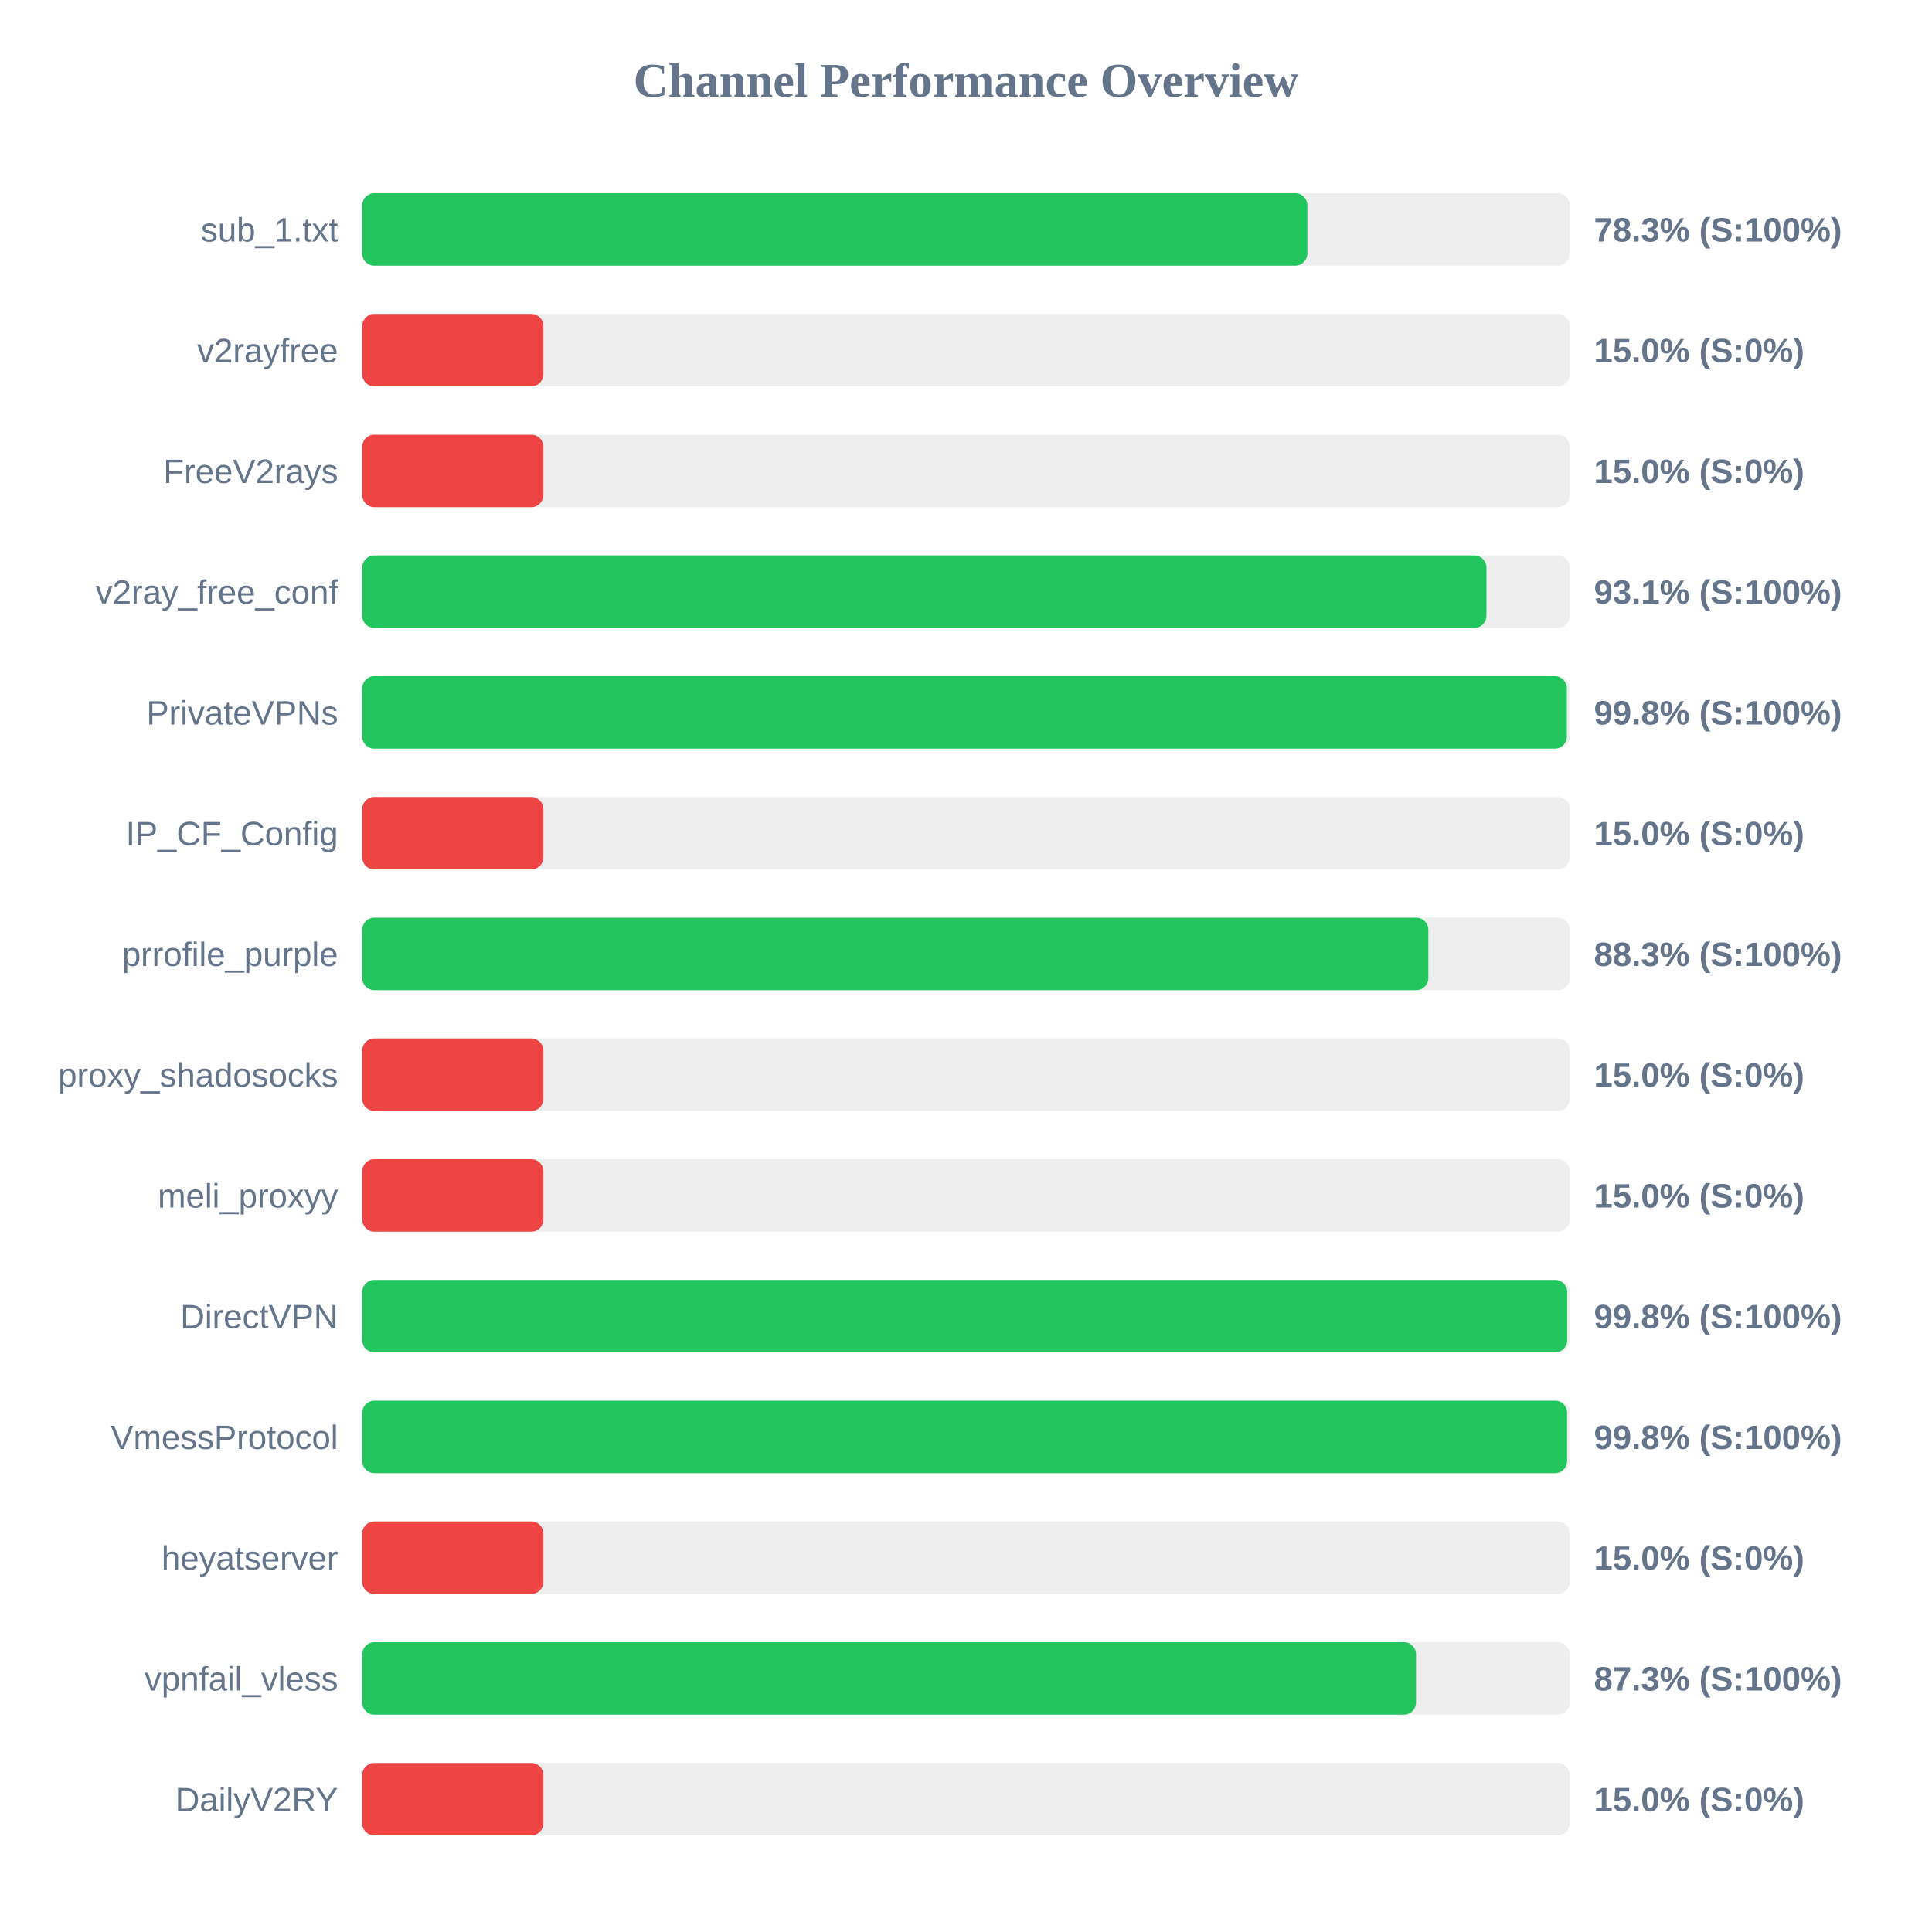
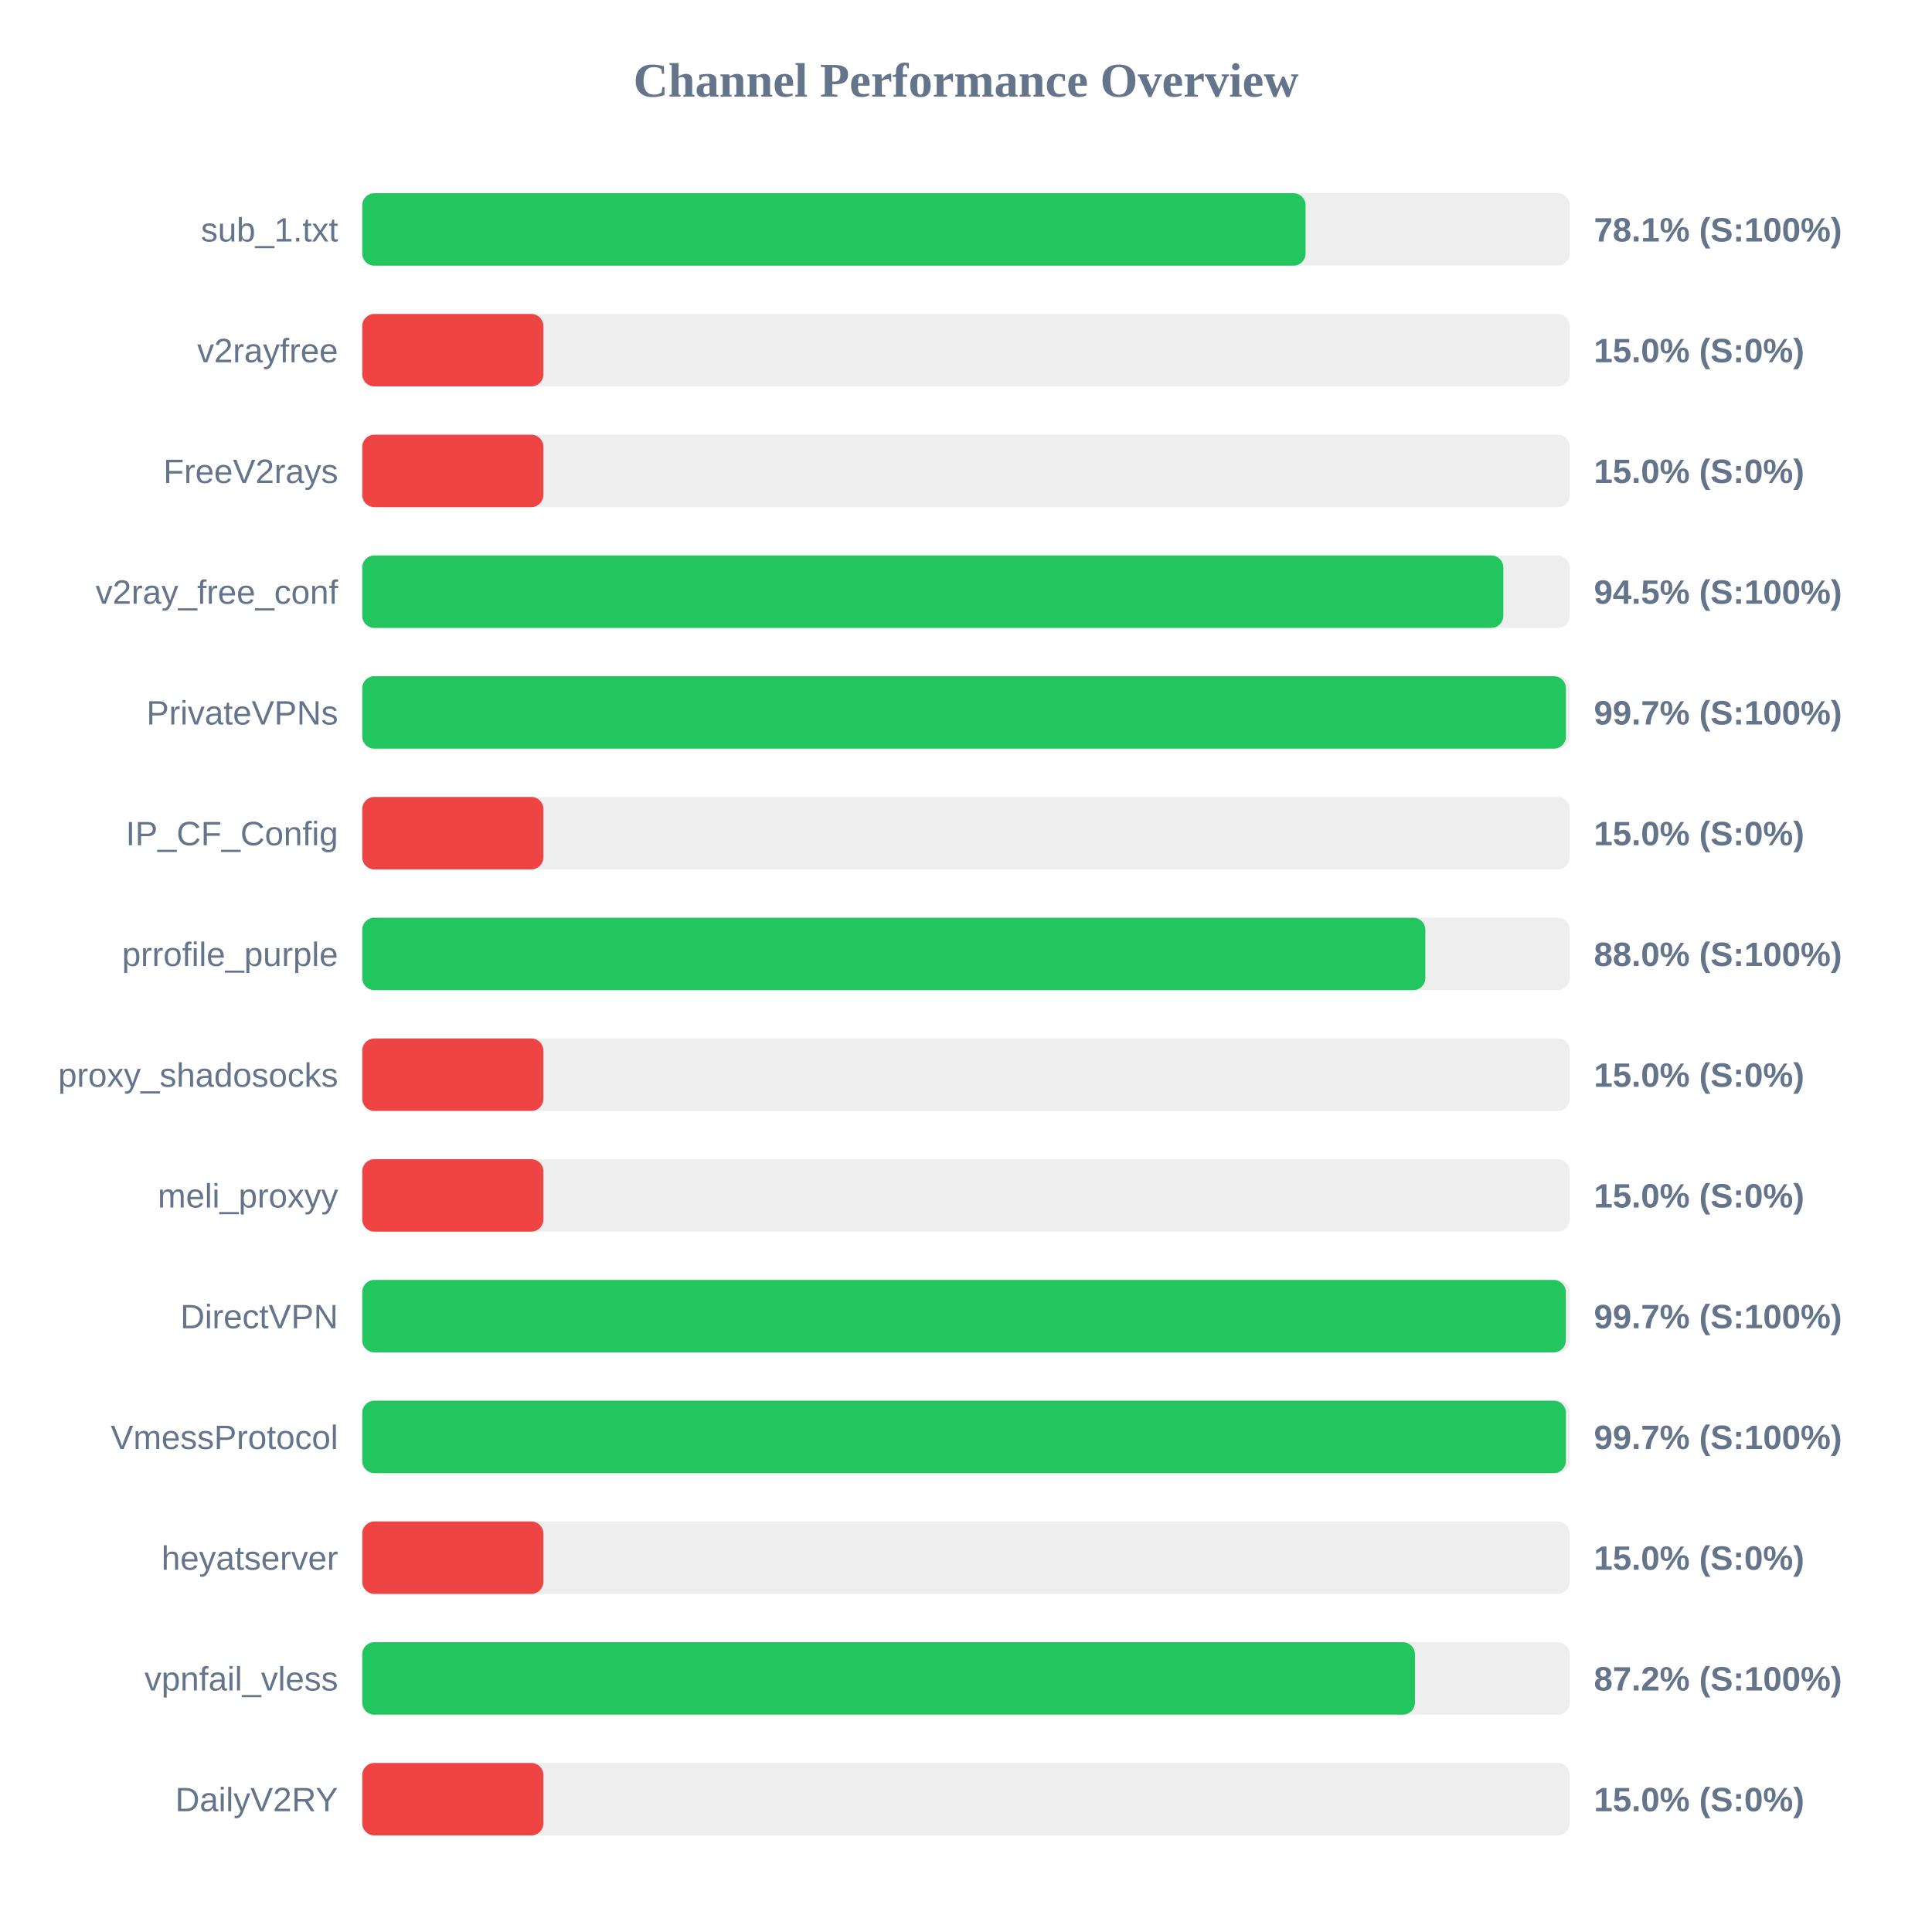
<svg xmlns="http://www.w3.org/2000/svg" width="800" height="800" version="1.1">
  <style>
        .row { font: 14px Arial; fill: #64748b; }
        .score { font: bold 14px Arial; fill: #64748b; }
    </style>
  <text x="400" y="40" text-anchor="middle" font-size="20px" font-weight="bold" fill="#64748b">Channel Performance Overview</text>
  <rect x="150" y="80" width="500" height="30" fill="#eee" rx="5" />
-   <rect x="150" y="80" width="391.35" height="30" fill="#22c55e" rx="5" />
+   <rect x="150" y="80" width="390.6" height="30" fill="#22c55e" rx="5" />
  <text x="140" y="100" text-anchor="end" class="row">sub_1.txt</text>
-   <text x="660" y="100" text-anchor="start" class="score">78.3% (S:100%)</text>
+   <text x="660" y="100" text-anchor="start" class="score">78.1% (S:100%)</text>
  <rect x="150" y="130" width="500" height="30" fill="#eee" rx="5" />
  <rect x="150" y="130" width="75.0" height="30" fill="#ef4444" rx="5" />
  <text x="140" y="150" text-anchor="end" class="row">v2rayfree</text>
  <text x="660" y="150" text-anchor="start" class="score">15.0% (S:0%)</text>
  <rect x="150" y="180" width="500" height="30" fill="#eee" rx="5" />
  <rect x="150" y="180" width="75.0" height="30" fill="#ef4444" rx="5" />
  <text x="140" y="200" text-anchor="end" class="row">FreeV2rays</text>
  <text x="660" y="200" text-anchor="start" class="score">15.0% (S:0%)</text>
  <rect x="150" y="230" width="500" height="30" fill="#eee" rx="5" />
-   <rect x="150" y="230" width="465.5" height="30" fill="#22c55e" rx="5" />
+   <rect x="150" y="230" width="472.5" height="30" fill="#22c55e" rx="5" />
  <text x="140" y="250" text-anchor="end" class="row">v2ray_free_conf</text>
-   <text x="660" y="250" text-anchor="start" class="score">93.1% (S:100%)</text>
+   <text x="660" y="250" text-anchor="start" class="score">94.5% (S:100%)</text>
  <rect x="150" y="280" width="500" height="30" fill="#eee" rx="5" />
-   <rect x="150" y="280" width="498.8" height="30" fill="#22c55e" rx="5" />
+   <rect x="150" y="280" width="498.4" height="30" fill="#22c55e" rx="5" />
  <text x="140" y="300" text-anchor="end" class="row">PrivateVPNs</text>
-   <text x="660" y="300" text-anchor="start" class="score">99.8% (S:100%)</text>
+   <text x="660" y="300" text-anchor="start" class="score">99.7% (S:100%)</text>
  <rect x="150" y="330" width="500" height="30" fill="#eee" rx="5" />
  <rect x="150" y="330" width="75.0" height="30" fill="#ef4444" rx="5" />
  <text x="140" y="350" text-anchor="end" class="row">IP_CF_Config</text>
  <text x="660" y="350" text-anchor="start" class="score">15.0% (S:0%)</text>
  <rect x="150" y="380" width="500" height="30" fill="#eee" rx="5" />
-   <rect x="150" y="380" width="441.45" height="30" fill="#22c55e" rx="5" />
+   <rect x="150" y="380" width="440.2" height="30" fill="#22c55e" rx="5" />
  <text x="140" y="400" text-anchor="end" class="row">prrofile_purple</text>
-   <text x="660" y="400" text-anchor="start" class="score">88.3% (S:100%)</text>
+   <text x="660" y="400" text-anchor="start" class="score">88.0% (S:100%)</text>
  <rect x="150" y="430" width="500" height="30" fill="#eee" rx="5" />
  <rect x="150" y="430" width="75.0" height="30" fill="#ef4444" rx="5" />
  <text x="140" y="450" text-anchor="end" class="row">proxy_shadosocks</text>
  <text x="660" y="450" text-anchor="start" class="score">15.0% (S:0%)</text>
  <rect x="150" y="480" width="500" height="30" fill="#eee" rx="5" />
  <rect x="150" y="480" width="75.0" height="30" fill="#ef4444" rx="5" />
  <text x="140" y="500" text-anchor="end" class="row">meli_proxyy</text>
  <text x="660" y="500" text-anchor="start" class="score">15.0% (S:0%)</text>
  <rect x="150" y="530" width="500" height="30" fill="#eee" rx="5" />
-   <rect x="150" y="530" width="498.95" height="30" fill="#22c55e" rx="5" />
+   <rect x="150" y="530" width="498.35" height="30" fill="#22c55e" rx="5" />
  <text x="140" y="550" text-anchor="end" class="row">DirectVPN</text>
-   <text x="660" y="550" text-anchor="start" class="score">99.8% (S:100%)</text>
+   <text x="660" y="550" text-anchor="start" class="score">99.7% (S:100%)</text>
  <rect x="150" y="580" width="500" height="30" fill="#eee" rx="5" />
-   <rect x="150" y="580" width="498.9" height="30" fill="#22c55e" rx="5" />
+   <rect x="150" y="580" width="498.4" height="30" fill="#22c55e" rx="5" />
  <text x="140" y="600" text-anchor="end" class="row">VmessProtocol</text>
-   <text x="660" y="600" text-anchor="start" class="score">99.8% (S:100%)</text>
+   <text x="660" y="600" text-anchor="start" class="score">99.7% (S:100%)</text>
  <rect x="150" y="630" width="500" height="30" fill="#eee" rx="5" />
  <rect x="150" y="630" width="75.0" height="30" fill="#ef4444" rx="5" />
  <text x="140" y="650" text-anchor="end" class="row">heyatserver</text>
  <text x="660" y="650" text-anchor="start" class="score">15.0% (S:0%)</text>
  <rect x="150" y="680" width="500" height="30" fill="#eee" rx="5" />
-   <rect x="150" y="680" width="436.35" height="30" fill="#22c55e" rx="5" />
+   <rect x="150" y="680" width="435.9" height="30" fill="#22c55e" rx="5" />
  <text x="140" y="700" text-anchor="end" class="row">vpnfail_vless</text>
-   <text x="660" y="700" text-anchor="start" class="score">87.3% (S:100%)</text>
+   <text x="660" y="700" text-anchor="start" class="score">87.2% (S:100%)</text>
  <rect x="150" y="730" width="500" height="30" fill="#eee" rx="5" />
  <rect x="150" y="730" width="75.0" height="30" fill="#ef4444" rx="5" />
  <text x="140" y="750" text-anchor="end" class="row">DailyV2RY</text>
  <text x="660" y="750" text-anchor="start" class="score">15.0% (S:0%)</text>
</svg>
